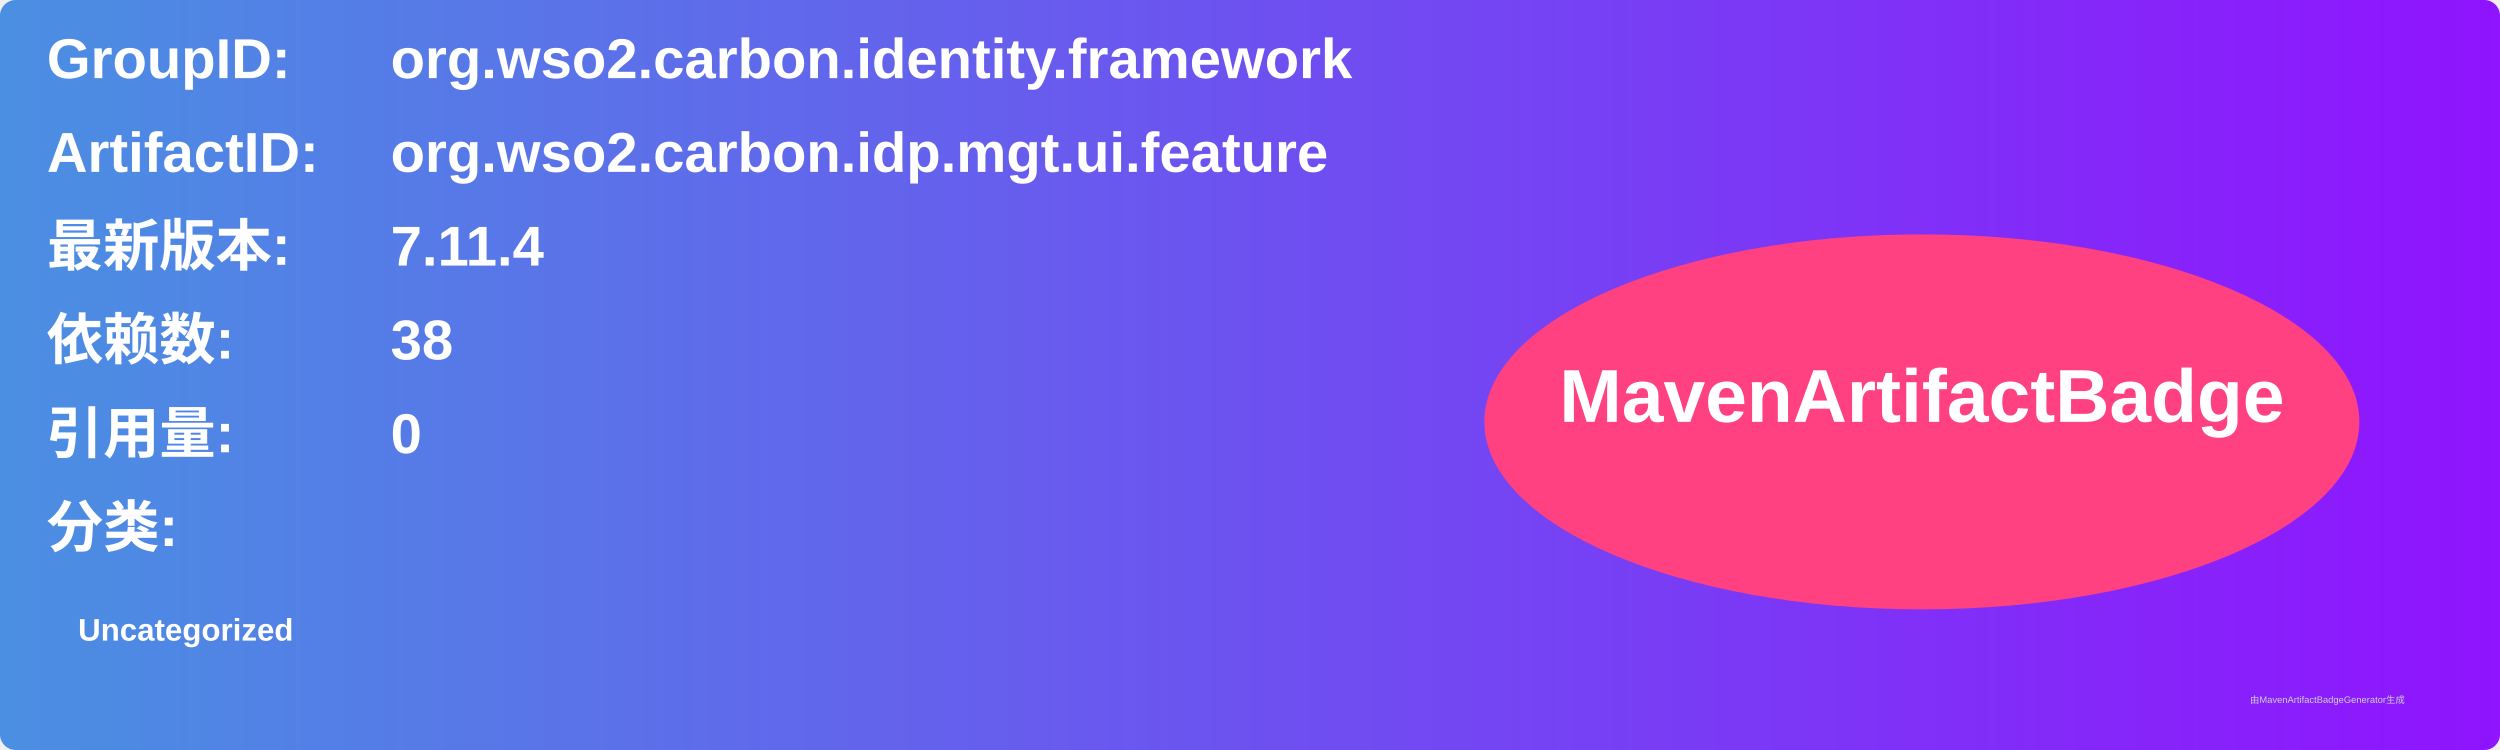
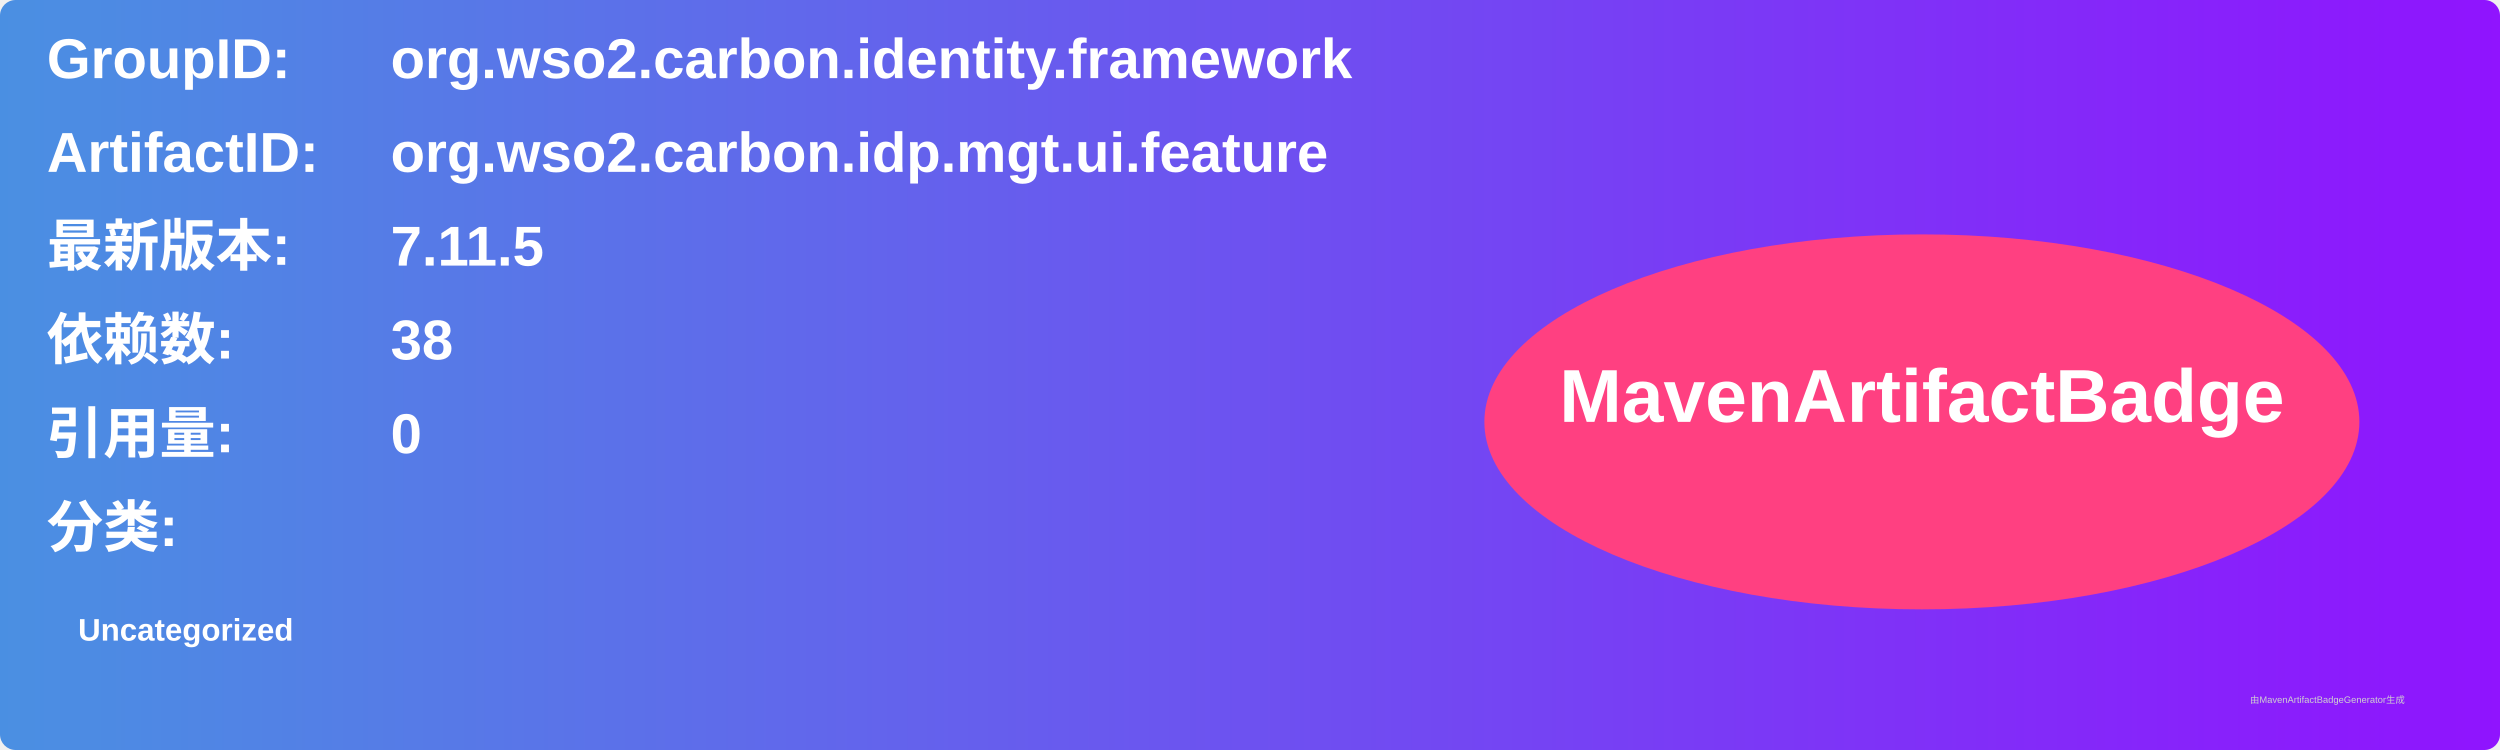
<svg xmlns="http://www.w3.org/2000/svg" width="800" height="240" viewBox="0 0 800 240">
  <linearGradient id="grad" x1="0%" y1="0%" x2="100%" y2="0%">
    <stop offset="0%" stop-color="#4a90e2" />
    <stop offset="100%" stop-color="#9013fe" />
  </linearGradient>
  <rect width="100%" height="100%" rx="5" ry="5" fill="url(#grad)" />
  <g transform="translate(15, 15)">
    <text x="0" y="10" font-family="Arial" font-size="18" fill="white" font-weight="bold" width="260">GroupID:</text>
    <text x="110" y="10" font-family="Arial" font-size="18" fill="white" font-weight="bold" width="460">org.wso2.carbon.identity.framework</text>
    <text x="0" y="40" font-family="Arial" font-size="18" fill="white" font-weight="bold" width="260">ArtifactID:</text>
    <text x="110" y="40" font-family="Arial" font-size="18" fill="white" font-weight="bold" width="460">org.wso2.carbon.idp.mgt.ui.feature</text>
    <text x="0" y="70" font-family="Arial" font-size="18" fill="white" font-weight="bold">最新版本:</text>
    <text x="110" y="70" font-family="Arial" font-size="18" fill="white" font-weight="bold">
-       <tspan font-weight="bold">7.11.4</tspan>
+       <tspan font-weight="bold">7.11.5</tspan>
    </text>
    <text x="0" y="100" font-family="Arial" font-size="18" fill="white" font-weight="bold">依赖数: </text>
    <text x="110" y="100" font-family="Arial" font-size="18" fill="white">
      <tspan font-weight="bold">38</tspan>
    </text>
    <text x="0" y="130" font-family="Arial" font-size="18" fill="white" font-weight="bold">引用量: </text>
    <text x="110" y="130" font-family="Arial" font-size="18" fill="white">
      <tspan font-weight="bold">0</tspan>
    </text>
    <text x="0" y="160" font-family="Arial" font-size="18" fill="white" font-weight="bold">分类:</text>
    <text x="10" y="190" font-family="Arial" font-size="10" fill="white">
      <tspan font-weight="bold">Uncategorized</tspan>
    </text>
    <ellipse cx="600" cy="120" rx="140" ry="60" fill="#ff4081" />
    <text x="600" y="120" text-anchor="middle" font-family="Arial" font-size="24" fill="white" font-weight="bold">MavenArtifactBadge</text>
  </g>
  <text x="720" y="225" font-family="Arial" font-size="3" fill="#d0d0d0">由MavenArtifactBadgeGenerator生成</text>
</svg>
